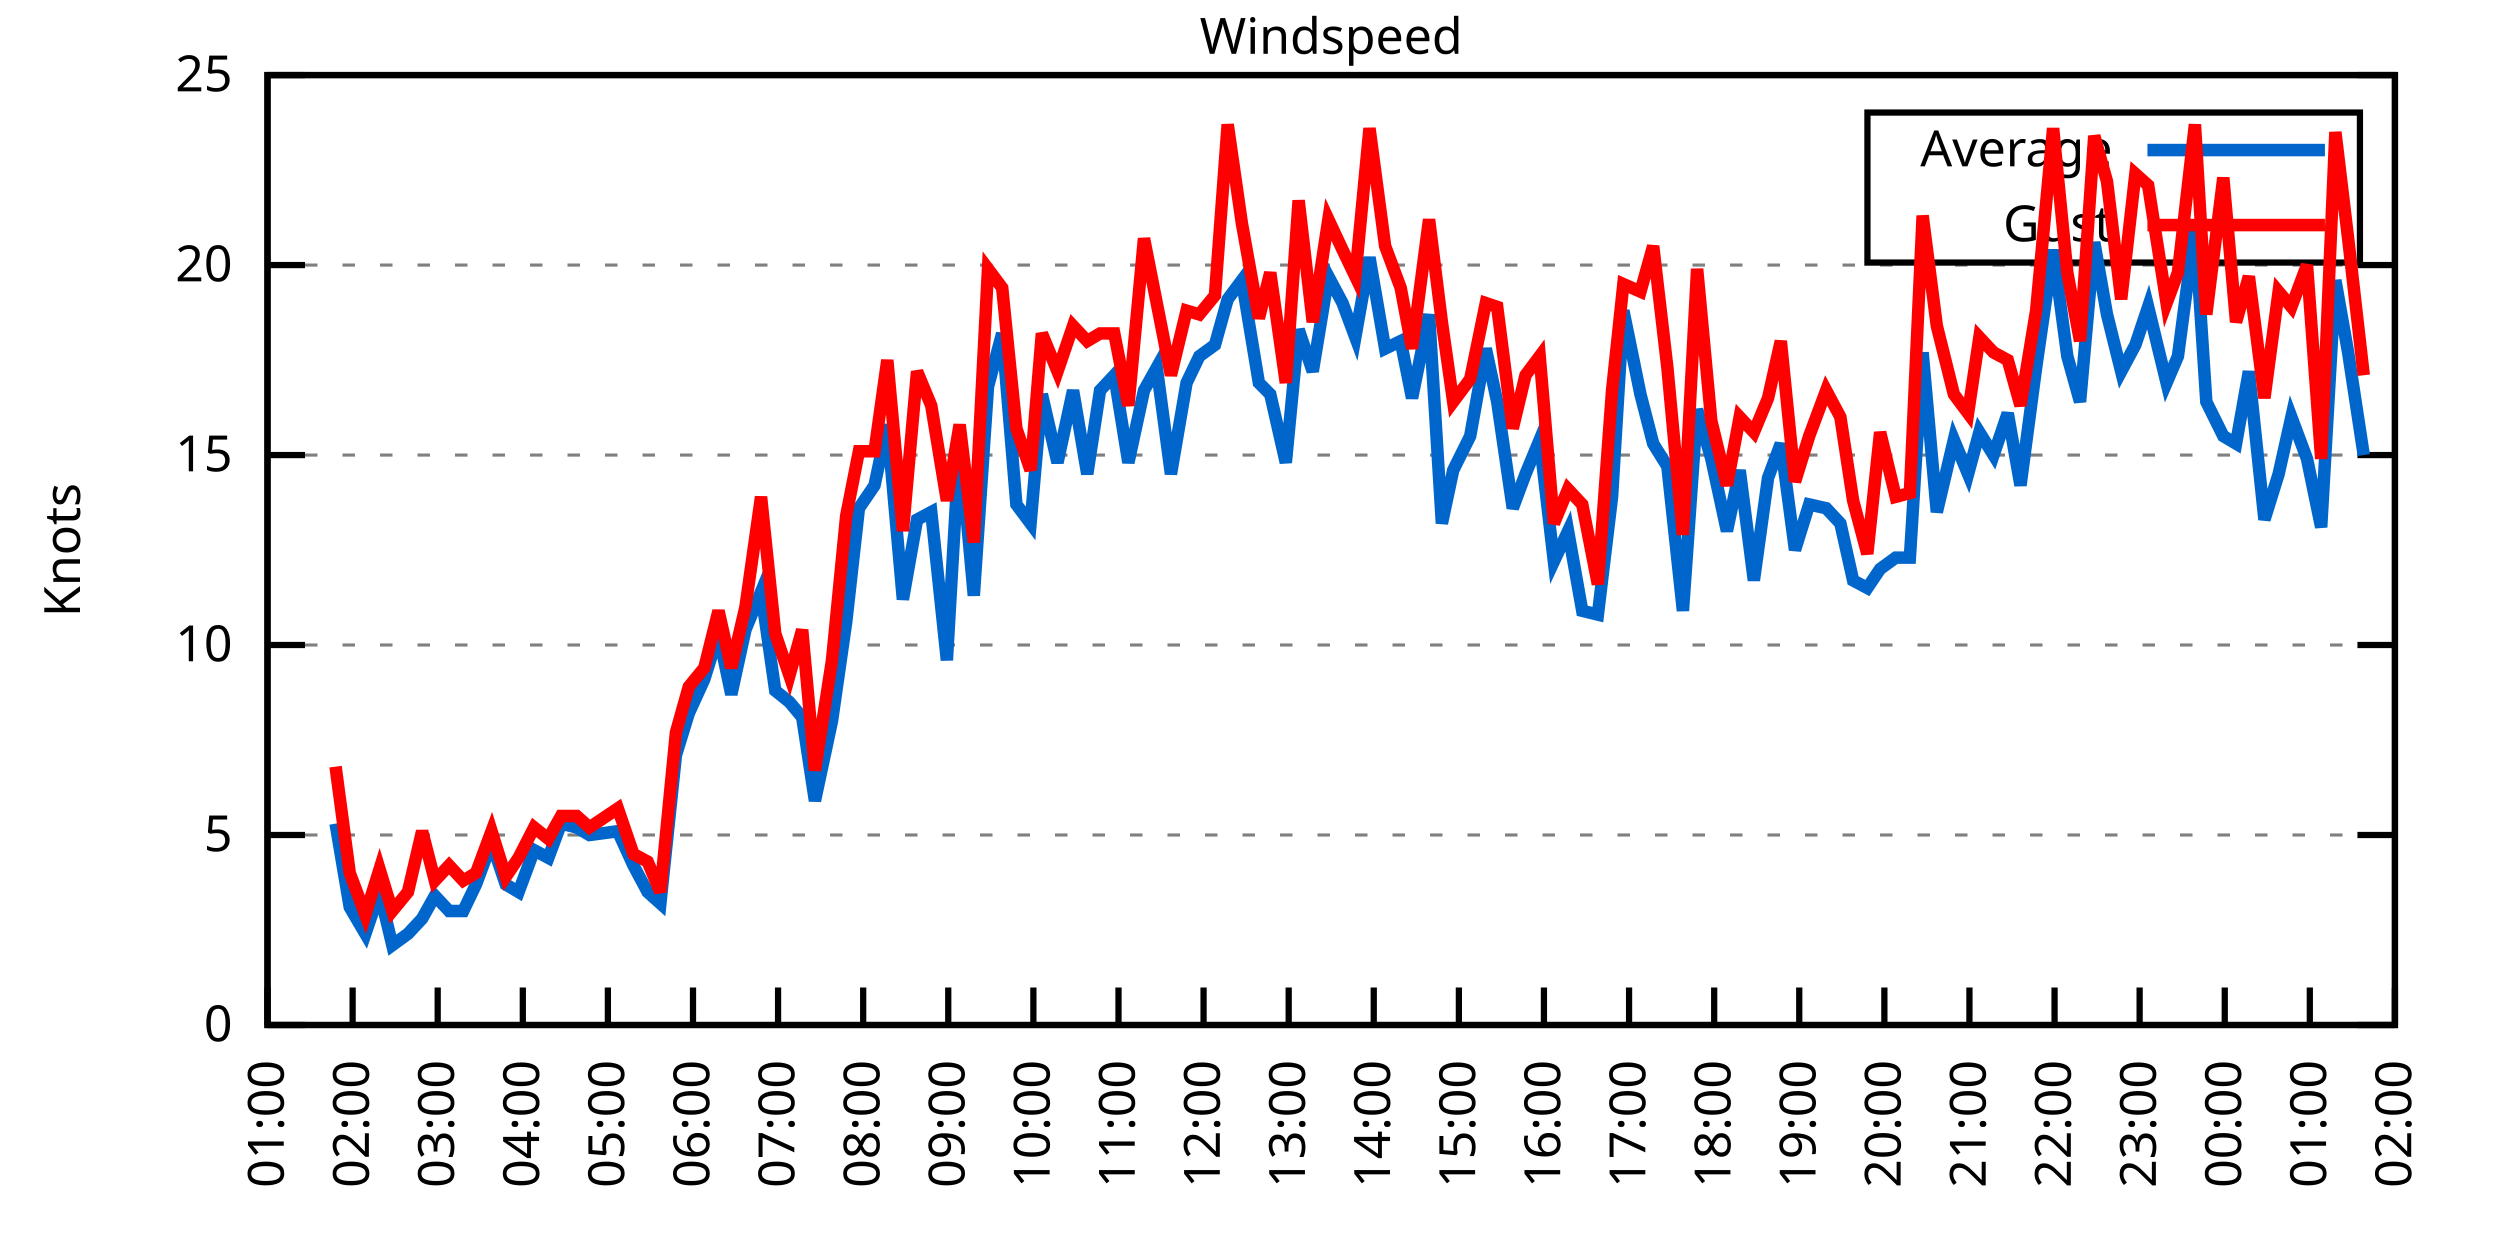
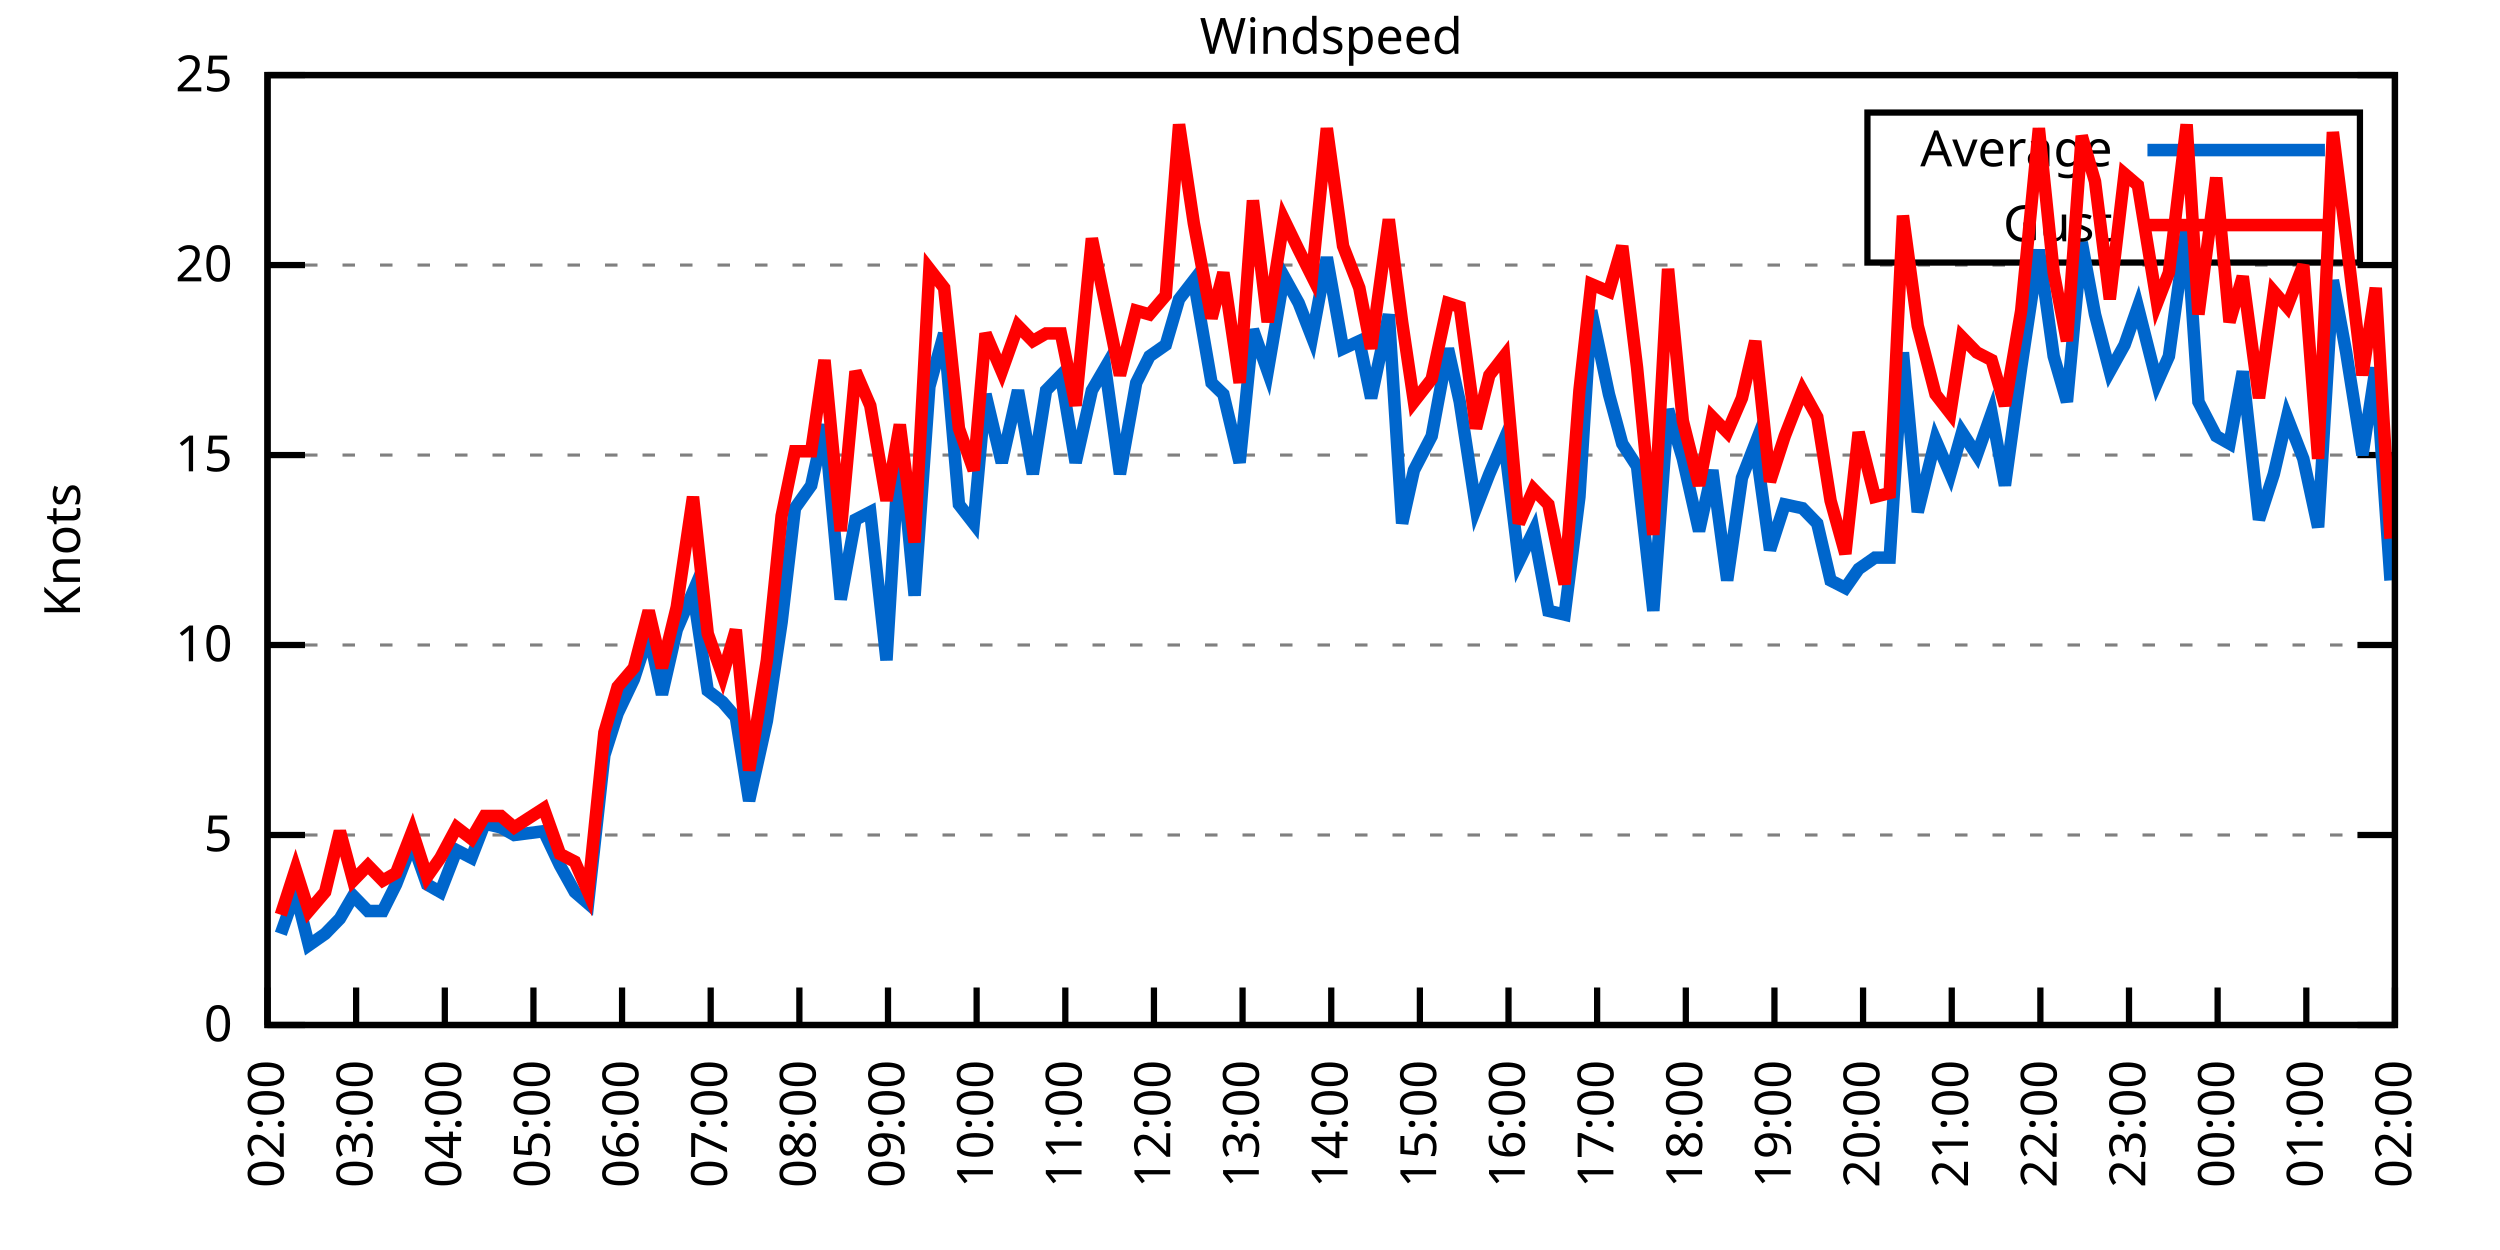
<svg xmlns="http://www.w3.org/2000/svg" xmlns:xlink="http://www.w3.org/1999/xlink" width="400" height="200" viewBox="0 0 400 200">
  <g id="gnuplot_canvas">
    <rect x="0" y="0" width="400" height="200" fill="none" />
    <defs>
      <circle id="gpDot" r="0.5" stroke-width="0.5" stroke="currentColor" />
      <path id="gpPt0" stroke-width="0.333" stroke="currentColor" d="M-1,0 h2 M0,-1 v2" />
      <path id="gpPt1" stroke-width="0.333" stroke="currentColor" d="M-1,-1 L1,1 M1,-1 L-1,1" />
      <path id="gpPt2" stroke-width="0.333" stroke="currentColor" d="M-1,0 L1,0 M0,-1 L0,1 M-1,-1 L1,1 M-1,1 L1,-1" />
      <rect id="gpPt3" stroke-width="0.333" stroke="currentColor" x="-1" y="-1" width="2" height="2" />
      <rect id="gpPt4" stroke-width="0.333" stroke="currentColor" fill="currentColor" x="-1" y="-1" width="2" height="2" />
      <circle id="gpPt5" stroke-width="0.333" stroke="currentColor" cx="0" cy="0" r="1" />
      <use xlink:href="#gpPt5" id="gpPt6" fill="currentColor" stroke="none" />
      <path id="gpPt7" stroke-width="0.333" stroke="currentColor" d="M0,-1.33 L-1.33,0.67 L1.33,0.67 z" />
      <use xlink:href="#gpPt7" id="gpPt8" fill="currentColor" stroke="none" />
      <use xlink:href="#gpPt7" id="gpPt9" stroke="currentColor" transform="rotate(180)" />
      <use xlink:href="#gpPt9" id="gpPt10" fill="currentColor" stroke="none" />
      <use xlink:href="#gpPt3" id="gpPt11" stroke="currentColor" transform="rotate(45)" />
      <use xlink:href="#gpPt11" id="gpPt12" fill="currentColor" stroke="none" />
      <path id="gpPt13" stroke-width="0.333" stroke="currentColor" d="M0,1.330 L1.265,0.411 L0.782,-1.067 L-0.782,-1.076 L-1.265,0.411 z" />
      <use xlink:href="#gpPt13" id="gpPt14" fill="currentColor" stroke="none" />
      <filter id="textbox" filterUnits="objectBoundingBox" x="0" y="0" height="1" width="1">
        <feFlood flood-color="white" flood-opacity="1" result="bgnd" />
        <feComposite in="SourceGraphic" in2="bgnd" operator="atop" />
      </filter>
      <filter id="greybox" filterUnits="objectBoundingBox" x="0" y="0" height="1" width="1">
        <feFlood flood-color="lightgrey" flood-opacity="1" result="grey" />
        <feComposite in="SourceGraphic" in2="grey" operator="atop" />
      </filter>
    </defs>
    <g fill="none" color="white" stroke="currentColor" stroke-width="1.00" stroke-linecap="butt" stroke-linejoin="miter">
</g>
    <g fill="none" color="black" stroke="currentColor" stroke-width="1.00" stroke-linecap="butt" stroke-linejoin="miter">
      <g stroke="none" shape-rendering="crispEdges">
        <polygon fill="rgb(255, 255, 255)" points="42.80,164.00 383.18,164.00 383.18,12.02 42.80,12.02 " />
      </g>
    </g>
    <g fill="none" color="black" stroke="currentColor" stroke-width="1.00" stroke-linecap="butt" stroke-linejoin="miter">
</g>
    <g fill="none" color="black" stroke="black" stroke-width="0.50" stroke-linecap="butt" stroke-linejoin="miter">
</g>
    <g fill="none" color="gray" stroke="currentColor" stroke-width="0.50" stroke-linecap="butt" stroke-linejoin="miter">
      <path stroke="gray" stroke-dasharray="2,4" class="gridline" d="M42.80,164.00 L383.19,164.00  " />
    </g>
    <g fill="none" color="gray" stroke="gray" stroke-width="1.00" stroke-linecap="butt" stroke-linejoin="miter">
</g>
    <g fill="none" color="black" stroke="currentColor" stroke-width="1.00" stroke-linecap="butt" stroke-linejoin="miter">
      <path stroke="black" d="M42.80,164.00 L48.80,164.00 M383.19,164.00 L377.19,164.00  " />
      <g transform="translate(37.20,166.60)" stroke="none" fill="black" font-family="Sans" font-size="8.00" text-anchor="end">
        <text>
          <tspan font-family="Sans"> 0</tspan>
        </text>
      </g>
    </g>
    <g fill="none" color="black" stroke="currentColor" stroke-width="1.00" stroke-linecap="butt" stroke-linejoin="miter">
</g>
    <g fill="none" color="black" stroke="black" stroke-width="0.50" stroke-linecap="butt" stroke-linejoin="miter">
</g>
    <g fill="none" color="gray" stroke="currentColor" stroke-width="0.50" stroke-linecap="butt" stroke-linejoin="miter">
      <path stroke="gray" stroke-dasharray="2,4" class="gridline" d="M42.80,133.60 L383.19,133.60  " />
    </g>
    <g fill="none" color="gray" stroke="gray" stroke-width="1.00" stroke-linecap="butt" stroke-linejoin="miter">
</g>
    <g fill="none" color="black" stroke="currentColor" stroke-width="1.00" stroke-linecap="butt" stroke-linejoin="miter">
      <path stroke="black" d="M42.80,133.60 L48.80,133.60 M383.19,133.60 L377.19,133.60  " />
      <g transform="translate(37.20,136.20)" stroke="none" fill="black" font-family="Sans" font-size="8.00" text-anchor="end">
        <text>
          <tspan font-family="Sans"> 5</tspan>
        </text>
      </g>
    </g>
    <g fill="none" color="black" stroke="currentColor" stroke-width="1.00" stroke-linecap="butt" stroke-linejoin="miter">
</g>
    <g fill="none" color="black" stroke="black" stroke-width="0.50" stroke-linecap="butt" stroke-linejoin="miter">
</g>
    <g fill="none" color="gray" stroke="currentColor" stroke-width="0.50" stroke-linecap="butt" stroke-linejoin="miter">
      <path stroke="gray" stroke-dasharray="2,4" class="gridline" d="M42.80,103.20 L383.19,103.20  " />
    </g>
    <g fill="none" color="gray" stroke="gray" stroke-width="1.00" stroke-linecap="butt" stroke-linejoin="miter">
</g>
    <g fill="none" color="black" stroke="currentColor" stroke-width="1.00" stroke-linecap="butt" stroke-linejoin="miter">
      <path stroke="black" d="M42.80,103.20 L48.80,103.20 M383.19,103.20 L377.19,103.20  " />
      <g transform="translate(37.20,105.80)" stroke="none" fill="black" font-family="Sans" font-size="8.00" text-anchor="end">
        <text>
          <tspan font-family="Sans"> 10</tspan>
        </text>
      </g>
    </g>
    <g fill="none" color="black" stroke="currentColor" stroke-width="1.00" stroke-linecap="butt" stroke-linejoin="miter">
</g>
    <g fill="none" color="black" stroke="black" stroke-width="0.50" stroke-linecap="butt" stroke-linejoin="miter">
</g>
    <g fill="none" color="gray" stroke="currentColor" stroke-width="0.50" stroke-linecap="butt" stroke-linejoin="miter">
      <path stroke="gray" stroke-dasharray="2,4" class="gridline" d="M42.80,72.81 L383.19,72.81  " />
    </g>
    <g fill="none" color="gray" stroke="gray" stroke-width="1.00" stroke-linecap="butt" stroke-linejoin="miter">
</g>
    <g fill="none" color="black" stroke="currentColor" stroke-width="1.00" stroke-linecap="butt" stroke-linejoin="miter">
      <path stroke="black" d="M42.80,72.81 L48.80,72.81 M383.19,72.81 L377.19,72.81  " />
      <g transform="translate(37.20,75.41)" stroke="none" fill="black" font-family="Sans" font-size="8.00" text-anchor="end">
        <text>
          <tspan font-family="Sans"> 15</tspan>
        </text>
      </g>
    </g>
    <g fill="none" color="black" stroke="currentColor" stroke-width="1.00" stroke-linecap="butt" stroke-linejoin="miter">
</g>
    <g fill="none" color="black" stroke="black" stroke-width="0.50" stroke-linecap="butt" stroke-linejoin="miter">
</g>
    <g fill="none" color="gray" stroke="currentColor" stroke-width="0.50" stroke-linecap="butt" stroke-linejoin="miter">
      <path stroke="gray" stroke-dasharray="2,4" class="gridline" d="M42.80,42.41 L383.19,42.41  " />
    </g>
    <g fill="none" color="gray" stroke="gray" stroke-width="1.00" stroke-linecap="butt" stroke-linejoin="miter">
</g>
    <g fill="none" color="black" stroke="currentColor" stroke-width="1.00" stroke-linecap="butt" stroke-linejoin="miter">
      <path stroke="black" d="M42.80,42.41 L48.80,42.41 M383.19,42.41 L377.19,42.41  " />
      <g transform="translate(37.20,45.01)" stroke="none" fill="black" font-family="Sans" font-size="8.00" text-anchor="end">
        <text>
          <tspan font-family="Sans"> 20</tspan>
        </text>
      </g>
    </g>
    <g fill="none" color="black" stroke="currentColor" stroke-width="1.00" stroke-linecap="butt" stroke-linejoin="miter">
</g>
    <g fill="none" color="black" stroke="black" stroke-width="0.50" stroke-linecap="butt" stroke-linejoin="miter">
</g>
    <g fill="none" color="gray" stroke="currentColor" stroke-width="0.50" stroke-linecap="butt" stroke-linejoin="miter">
      <path stroke="gray" stroke-dasharray="2,4" class="gridline" d="M42.80,12.01 L383.19,12.01  " />
    </g>
    <g fill="none" color="gray" stroke="gray" stroke-width="1.00" stroke-linecap="butt" stroke-linejoin="miter">
</g>
    <g fill="none" color="black" stroke="currentColor" stroke-width="1.00" stroke-linecap="butt" stroke-linejoin="miter">
      <path stroke="black" d="M42.80,12.01 L48.80,12.01 M383.19,12.01 L377.19,12.01  " />
      <g transform="translate(37.20,14.61)" stroke="none" fill="black" font-family="Sans" font-size="8.00" text-anchor="end">
        <text>
          <tspan font-family="Sans"> 25</tspan>
        </text>
      </g>
    </g>
    <g fill="none" color="black" stroke="currentColor" stroke-width="1.00" stroke-linecap="butt" stroke-linejoin="miter">
      <path stroke="black" d="M42.80,164.00 L42.80,158.00  " />
      <g transform="translate(45.40,169.60) rotate(270.00)" stroke="none" fill="black" font-family="Sans" font-size="8.00" text-anchor="end">
        <text>
-           <tspan font-family="Sans">01:00</tspan>
-         </text>
-       </g>
-     </g>
-     <g fill="none" color="black" stroke="currentColor" stroke-width="1.00" stroke-linecap="butt" stroke-linejoin="miter">
-       <path stroke="black" d="M56.42,164.00 L56.42,158.00  " />
-       <g transform="translate(59.02,169.60) rotate(270.00)" stroke="none" fill="black" font-family="Sans" font-size="8.00" text-anchor="end">
-         <text>
          <tspan font-family="Sans">02:00</tspan>
        </text>
      </g>
    </g>
    <g fill="none" color="black" stroke="currentColor" stroke-width="1.00" stroke-linecap="butt" stroke-linejoin="miter">
-       <path stroke="black" d="M70.03,164.00 L70.03,158.00  " />
-       <g transform="translate(72.63,169.60) rotate(270.00)" stroke="none" fill="black" font-family="Sans" font-size="8.00" text-anchor="end">
+       <path stroke="black" d="M56.98,164.00 L56.98,158.00  " />
+       <g transform="translate(59.58,169.60) rotate(270.00)" stroke="none" fill="black" font-family="Sans" font-size="8.00" text-anchor="end">
        <text>
          <tspan font-family="Sans">03:00</tspan>
        </text>
      </g>
    </g>
    <g fill="none" color="black" stroke="currentColor" stroke-width="1.00" stroke-linecap="butt" stroke-linejoin="miter">
-       <path stroke="black" d="M83.65,164.00 L83.65,158.00  " />
-       <g transform="translate(86.25,169.60) rotate(270.00)" stroke="none" fill="black" font-family="Sans" font-size="8.00" text-anchor="end">
+       <path stroke="black" d="M71.17,164.00 L71.17,158.00  " />
+       <g transform="translate(73.77,169.60) rotate(270.00)" stroke="none" fill="black" font-family="Sans" font-size="8.00" text-anchor="end">
        <text>
          <tspan font-family="Sans">04:00</tspan>
        </text>
      </g>
    </g>
    <g fill="none" color="black" stroke="currentColor" stroke-width="1.00" stroke-linecap="butt" stroke-linejoin="miter">
-       <path stroke="black" d="M97.26,164.00 L97.26,158.00  " />
-       <g transform="translate(99.86,169.60) rotate(270.00)" stroke="none" fill="black" font-family="Sans" font-size="8.00" text-anchor="end">
+       <path stroke="black" d="M85.35,164.00 L85.35,158.00  " />
+       <g transform="translate(87.95,169.60) rotate(270.00)" stroke="none" fill="black" font-family="Sans" font-size="8.00" text-anchor="end">
        <text>
          <tspan font-family="Sans">05:00</tspan>
        </text>
      </g>
    </g>
    <g fill="none" color="black" stroke="currentColor" stroke-width="1.00" stroke-linecap="butt" stroke-linejoin="miter">
-       <path stroke="black" d="M110.88,164.00 L110.88,158.00  " />
-       <g transform="translate(113.48,169.60) rotate(270.00)" stroke="none" fill="black" font-family="Sans" font-size="8.00" text-anchor="end">
+       <path stroke="black" d="M99.53,164.00 L99.53,158.00  " />
+       <g transform="translate(102.13,169.60) rotate(270.00)" stroke="none" fill="black" font-family="Sans" font-size="8.00" text-anchor="end">
        <text>
          <tspan font-family="Sans">06:00</tspan>
        </text>
      </g>
    </g>
    <g fill="none" color="black" stroke="currentColor" stroke-width="1.00" stroke-linecap="butt" stroke-linejoin="miter">
-       <path stroke="black" d="M124.49,164.00 L124.49,158.00  " />
-       <g transform="translate(127.09,169.60) rotate(270.00)" stroke="none" fill="black" font-family="Sans" font-size="8.00" text-anchor="end">
+       <path stroke="black" d="M113.71,164.00 L113.71,158.00  " />
+       <g transform="translate(116.31,169.60) rotate(270.00)" stroke="none" fill="black" font-family="Sans" font-size="8.00" text-anchor="end">
        <text>
          <tspan font-family="Sans">07:00</tspan>
        </text>
      </g>
    </g>
    <g fill="none" color="black" stroke="currentColor" stroke-width="1.00" stroke-linecap="butt" stroke-linejoin="miter">
-       <path stroke="black" d="M138.11,164.00 L138.11,158.00  " />
-       <g transform="translate(140.71,169.60) rotate(270.00)" stroke="none" fill="black" font-family="Sans" font-size="8.00" text-anchor="end">
+       <path stroke="black" d="M127.90,164.00 L127.90,158.00  " />
+       <g transform="translate(130.50,169.60) rotate(270.00)" stroke="none" fill="black" font-family="Sans" font-size="8.00" text-anchor="end">
        <text>
          <tspan font-family="Sans">08:00</tspan>
        </text>
      </g>
    </g>
    <g fill="none" color="black" stroke="currentColor" stroke-width="1.00" stroke-linecap="butt" stroke-linejoin="miter">
-       <path stroke="black" d="M151.72,164.00 L151.72,158.00  " />
-       <g transform="translate(154.32,169.60) rotate(270.00)" stroke="none" fill="black" font-family="Sans" font-size="8.00" text-anchor="end">
+       <path stroke="black" d="M142.08,164.00 L142.08,158.00  " />
+       <g transform="translate(144.68,169.60) rotate(270.00)" stroke="none" fill="black" font-family="Sans" font-size="8.00" text-anchor="end">
        <text>
          <tspan font-family="Sans">09:00</tspan>
        </text>
      </g>
    </g>
    <g fill="none" color="black" stroke="currentColor" stroke-width="1.00" stroke-linecap="butt" stroke-linejoin="miter">
-       <path stroke="black" d="M165.34,164.00 L165.34,158.00  " />
-       <g transform="translate(167.94,169.60) rotate(270.00)" stroke="none" fill="black" font-family="Sans" font-size="8.00" text-anchor="end">
+       <path stroke="black" d="M156.26,164.00 L156.26,158.00  " />
+       <g transform="translate(158.86,169.60) rotate(270.00)" stroke="none" fill="black" font-family="Sans" font-size="8.00" text-anchor="end">
        <text>
          <tspan font-family="Sans">10:00</tspan>
        </text>
      </g>
    </g>
    <g fill="none" color="black" stroke="currentColor" stroke-width="1.00" stroke-linecap="butt" stroke-linejoin="miter">
-       <path stroke="black" d="M178.96,164.00 L178.96,158.00  " />
-       <g transform="translate(181.56,169.60) rotate(270.00)" stroke="none" fill="black" font-family="Sans" font-size="8.00" text-anchor="end">
+       <path stroke="black" d="M170.45,164.00 L170.45,158.00  " />
+       <g transform="translate(173.05,169.60) rotate(270.00)" stroke="none" fill="black" font-family="Sans" font-size="8.00" text-anchor="end">
        <text>
          <tspan font-family="Sans">11:00</tspan>
        </text>
      </g>
    </g>
    <g fill="none" color="black" stroke="currentColor" stroke-width="1.00" stroke-linecap="butt" stroke-linejoin="miter">
-       <path stroke="black" d="M192.57,164.00 L192.57,158.00  " />
-       <g transform="translate(195.17,169.60) rotate(270.00)" stroke="none" fill="black" font-family="Sans" font-size="8.00" text-anchor="end">
+       <path stroke="black" d="M184.63,164.00 L184.63,158.00  " />
+       <g transform="translate(187.23,169.60) rotate(270.00)" stroke="none" fill="black" font-family="Sans" font-size="8.00" text-anchor="end">
        <text>
          <tspan font-family="Sans">12:00</tspan>
        </text>
      </g>
    </g>
    <g fill="none" color="black" stroke="currentColor" stroke-width="1.00" stroke-linecap="butt" stroke-linejoin="miter">
-       <path stroke="black" d="M206.19,164.00 L206.19,158.00  " />
-       <g transform="translate(208.79,169.60) rotate(270.00)" stroke="none" fill="black" font-family="Sans" font-size="8.00" text-anchor="end">
+       <path stroke="black" d="M198.81,164.00 L198.81,158.00  " />
+       <g transform="translate(201.41,169.60) rotate(270.00)" stroke="none" fill="black" font-family="Sans" font-size="8.00" text-anchor="end">
        <text>
          <tspan font-family="Sans">13:00</tspan>
        </text>
      </g>
    </g>
    <g fill="none" color="black" stroke="currentColor" stroke-width="1.00" stroke-linecap="butt" stroke-linejoin="miter">
-       <path stroke="black" d="M219.80,164.00 L219.80,158.00  " />
-       <g transform="translate(222.40,169.60) rotate(270.00)" stroke="none" fill="black" font-family="Sans" font-size="8.00" text-anchor="end">
+       <path stroke="black" d="M213.00,164.00 L213.00,158.00  " />
+       <g transform="translate(215.60,169.60) rotate(270.00)" stroke="none" fill="black" font-family="Sans" font-size="8.00" text-anchor="end">
        <text>
          <tspan font-family="Sans">14:00</tspan>
        </text>
      </g>
    </g>
    <g fill="none" color="black" stroke="currentColor" stroke-width="1.00" stroke-linecap="butt" stroke-linejoin="miter">
-       <path stroke="black" d="M233.42,164.00 L233.42,158.00  " />
-       <g transform="translate(236.02,169.60) rotate(270.00)" stroke="none" fill="black" font-family="Sans" font-size="8.00" text-anchor="end">
+       <path stroke="black" d="M227.18,164.00 L227.18,158.00  " />
+       <g transform="translate(229.78,169.60) rotate(270.00)" stroke="none" fill="black" font-family="Sans" font-size="8.00" text-anchor="end">
        <text>
          <tspan font-family="Sans">15:00</tspan>
        </text>
      </g>
    </g>
    <g fill="none" color="black" stroke="currentColor" stroke-width="1.00" stroke-linecap="butt" stroke-linejoin="miter">
-       <path stroke="black" d="M247.03,164.00 L247.03,158.00  " />
-       <g transform="translate(249.63,169.60) rotate(270.00)" stroke="none" fill="black" font-family="Sans" font-size="8.00" text-anchor="end">
+       <path stroke="black" d="M241.36,164.00 L241.36,158.00  " />
+       <g transform="translate(243.96,169.60) rotate(270.00)" stroke="none" fill="black" font-family="Sans" font-size="8.00" text-anchor="end">
        <text>
          <tspan font-family="Sans">16:00</tspan>
        </text>
      </g>
    </g>
    <g fill="none" color="black" stroke="currentColor" stroke-width="1.00" stroke-linecap="butt" stroke-linejoin="miter">
-       <path stroke="black" d="M260.65,164.00 L260.65,158.00  " />
-       <g transform="translate(263.25,169.60) rotate(270.00)" stroke="none" fill="black" font-family="Sans" font-size="8.00" text-anchor="end">
+       <path stroke="black" d="M255.54,164.00 L255.54,158.00  " />
+       <g transform="translate(258.14,169.60) rotate(270.00)" stroke="none" fill="black" font-family="Sans" font-size="8.00" text-anchor="end">
        <text>
          <tspan font-family="Sans">17:00</tspan>
        </text>
      </g>
    </g>
    <g fill="none" color="black" stroke="currentColor" stroke-width="1.00" stroke-linecap="butt" stroke-linejoin="miter">
-       <path stroke="black" d="M274.27,164.00 L274.27,158.00  " />
-       <g transform="translate(276.87,169.60) rotate(270.00)" stroke="none" fill="black" font-family="Sans" font-size="8.00" text-anchor="end">
+       <path stroke="black" d="M269.73,164.00 L269.73,158.00  " />
+       <g transform="translate(272.33,169.60) rotate(270.00)" stroke="none" fill="black" font-family="Sans" font-size="8.00" text-anchor="end">
        <text>
          <tspan font-family="Sans">18:00</tspan>
        </text>
      </g>
    </g>
    <g fill="none" color="black" stroke="currentColor" stroke-width="1.00" stroke-linecap="butt" stroke-linejoin="miter">
-       <path stroke="black" d="M287.88,164.00 L287.88,158.00  " />
-       <g transform="translate(290.48,169.60) rotate(270.00)" stroke="none" fill="black" font-family="Sans" font-size="8.00" text-anchor="end">
+       <path stroke="black" d="M283.91,164.00 L283.91,158.00  " />
+       <g transform="translate(286.51,169.60) rotate(270.00)" stroke="none" fill="black" font-family="Sans" font-size="8.00" text-anchor="end">
        <text>
          <tspan font-family="Sans">19:00</tspan>
        </text>
      </g>
    </g>
    <g fill="none" color="black" stroke="currentColor" stroke-width="1.00" stroke-linecap="butt" stroke-linejoin="miter">
-       <path stroke="black" d="M301.50,164.00 L301.50,158.00  " />
-       <g transform="translate(304.10,169.60) rotate(270.00)" stroke="none" fill="black" font-family="Sans" font-size="8.00" text-anchor="end">
+       <path stroke="black" d="M298.09,164.00 L298.09,158.00  " />
+       <g transform="translate(300.69,169.60) rotate(270.00)" stroke="none" fill="black" font-family="Sans" font-size="8.00" text-anchor="end">
        <text>
          <tspan font-family="Sans">20:00</tspan>
        </text>
      </g>
    </g>
    <g fill="none" color="black" stroke="currentColor" stroke-width="1.00" stroke-linecap="butt" stroke-linejoin="miter">
-       <path stroke="black" d="M315.11,164.00 L315.11,158.00  " />
-       <g transform="translate(317.71,169.60) rotate(270.00)" stroke="none" fill="black" font-family="Sans" font-size="8.00" text-anchor="end">
+       <path stroke="black" d="M312.28,164.00 L312.28,158.00  " />
+       <g transform="translate(314.88,169.60) rotate(270.00)" stroke="none" fill="black" font-family="Sans" font-size="8.00" text-anchor="end">
        <text>
          <tspan font-family="Sans">21:00</tspan>
        </text>
      </g>
    </g>
    <g fill="none" color="black" stroke="currentColor" stroke-width="1.00" stroke-linecap="butt" stroke-linejoin="miter">
-       <path stroke="black" d="M328.73,164.00 L328.73,158.00  " />
-       <g transform="translate(331.33,169.60) rotate(270.00)" stroke="none" fill="black" font-family="Sans" font-size="8.00" text-anchor="end">
+       <path stroke="black" d="M326.46,164.00 L326.46,158.00  " />
+       <g transform="translate(329.06,169.60) rotate(270.00)" stroke="none" fill="black" font-family="Sans" font-size="8.00" text-anchor="end">
        <text>
          <tspan font-family="Sans">22:00</tspan>
        </text>
      </g>
    </g>
    <g fill="none" color="black" stroke="currentColor" stroke-width="1.00" stroke-linecap="butt" stroke-linejoin="miter">
-       <path stroke="black" d="M342.34,164.00 L342.34,158.00  " />
-       <g transform="translate(344.94,169.60) rotate(270.00)" stroke="none" fill="black" font-family="Sans" font-size="8.00" text-anchor="end">
+       <path stroke="black" d="M340.64,164.00 L340.64,158.00  " />
+       <g transform="translate(343.24,169.60) rotate(270.00)" stroke="none" fill="black" font-family="Sans" font-size="8.00" text-anchor="end">
        <text>
          <tspan font-family="Sans">23:00</tspan>
        </text>
      </g>
    </g>
    <g fill="none" color="black" stroke="currentColor" stroke-width="1.00" stroke-linecap="butt" stroke-linejoin="miter">
-       <path stroke="black" d="M355.96,164.00 L355.96,158.00  " />
-       <g transform="translate(358.56,169.60) rotate(270.00)" stroke="none" fill="black" font-family="Sans" font-size="8.00" text-anchor="end">
+       <path stroke="black" d="M354.82,164.00 L354.82,158.00  " />
+       <g transform="translate(357.42,169.60) rotate(270.00)" stroke="none" fill="black" font-family="Sans" font-size="8.00" text-anchor="end">
        <text>
          <tspan font-family="Sans">00:00</tspan>
        </text>
      </g>
    </g>
    <g fill="none" color="black" stroke="currentColor" stroke-width="1.00" stroke-linecap="butt" stroke-linejoin="miter">
-       <path stroke="black" d="M369.57,164.00 L369.57,158.00  " />
-       <g transform="translate(372.17,169.60) rotate(270.00)" stroke="none" fill="black" font-family="Sans" font-size="8.00" text-anchor="end">
+       <path stroke="black" d="M369.01,164.00 L369.01,158.00  " />
+       <g transform="translate(371.61,169.60) rotate(270.00)" stroke="none" fill="black" font-family="Sans" font-size="8.00" text-anchor="end">
        <text>
          <tspan font-family="Sans">01:00</tspan>
        </text>
      </g>
    </g>
    <g fill="none" color="black" stroke="currentColor" stroke-width="1.00" stroke-linecap="butt" stroke-linejoin="miter">
      <path stroke="black" d="M383.19,164.00 L383.19,158.00  " />
      <g transform="translate(385.79,169.60) rotate(270.00)" stroke="none" fill="black" font-family="Sans" font-size="8.00" text-anchor="end">
        <text>
          <tspan font-family="Sans">02:00</tspan>
        </text>
      </g>
    </g>
    <g fill="none" color="black" stroke="currentColor" stroke-width="1.00" stroke-linecap="butt" stroke-linejoin="miter">
</g>
    <g fill="none" color="black" stroke="currentColor" stroke-width="1.00" stroke-linecap="butt" stroke-linejoin="miter">
      <path stroke="black" d="M42.80,12.01 L42.80,164.00 L383.19,164.00 L383.19,12.01 L42.80,12.01 Z  " />
    </g>
    <g fill="none" color="black" stroke="currentColor" stroke-width="1.00" stroke-linecap="butt" stroke-linejoin="miter">
</g>
    <g fill="none" color="black" stroke="currentColor" stroke-width="1.00" stroke-linecap="butt" stroke-linejoin="miter">
      <path stroke="black" d="M298.79,42.01 L298.79,18.01 L377.59,18.01 L377.59,42.01 L298.79,42.01 Z  " />
    </g>
    <g id="Windspeed_plot_1">
      <g fill="none" color="white" stroke="black" stroke-width="2.00" stroke-linecap="butt" stroke-linejoin="miter">
</g>
      <g fill="none" color="black" stroke="currentColor" stroke-width="2.00" stroke-linecap="butt" stroke-linejoin="miter">
        <g transform="translate(337.99,26.61)" stroke="none" fill="black" font-family="Sans" font-size="8.00" text-anchor="end">
          <text>
            <tspan font-family="Sans">Average</tspan>
          </text>
        </g>
      </g>
      <g fill="none" color="black" stroke="currentColor" stroke-width="2.00" stroke-linecap="butt" stroke-linejoin="miter">
-         <path stroke="rgb(  0, 102, 204)" d="M343.59,24.01 L371.99,24.01 M53.69,131.78 L55.96,145.15 L58.46,149.41 L60.73,142.72 L62.77,151.23 L65.27,149.41   L67.54,146.98 L69.58,143.33 L71.85,145.76 L74.12,145.76 L76.16,141.51 L78.65,134.82 L80.92,141.51 L82.97,142.72   L85.46,136.03 L87.73,137.25 L89.77,131.78 L92.27,132.39 L94.31,133.60 L98.85,132.99 L101.35,138.47 L103.62,142.72   L105.66,144.55 L108.15,120.83 L110.20,114.15 L112.69,108.68 L114.96,101.38 L117.01,111.11 L119.27,100.77 L121.77,94.69   L124.04,110.50 L126.31,112.32 L128.35,114.76 L130.39,128.13 L133.12,115.36 L135.39,99.56 L137.43,81.32 L139.92,77.67   L141.97,67.94 L144.46,95.91 L146.73,83.14 L149.00,81.93 L151.50,105.64 L153.54,70.37 L155.81,95.30 L158.08,61.86   L160.35,53.35 L162.62,80.71 L164.89,83.75 L166.70,63.08 L169.20,74.02 L171.69,62.47 L173.96,75.85 L176.01,62.47   L178.28,60.04 L180.54,74.02 L183.04,62.47 L185.08,58.82 L187.35,75.85 L189.85,61.25 L191.89,57.00 L194.39,55.18   L196.43,47.88 L198.70,44.84 L201.42,61.25 L203.24,63.08 L205.73,74.02 L207.78,52.74 L210.04,59.43 L212.54,44.23   L214.81,48.49 L216.85,53.96 L219.12,41.19 L221.62,55.78 L224.11,54.57 L225.93,63.69 L228.65,50.31 L230.70,83.75   L232.51,75.24 L235.23,69.77 L237.73,55.78 L239.55,64.29 L242.04,81.32 L244.08,75.85 L246.35,70.37 L248.62,89.83   L250.89,84.97 L253.16,97.73 L255.66,98.34 L257.93,79.49 L259.74,49.70 L262.47,63.08 L264.51,70.98 L266.78,74.63   L269.27,97.73 L271.54,65.51 L273.81,73.41 L276.31,84.97 L278.35,75.24 L280.62,92.87 L282.89,76.45 L284.93,70.98   L287.20,88.00 L289.47,80.71 L292.19,81.32 L294.46,83.75 L296.50,92.87 L298.77,94.08 L300.82,91.04 L303.31,89.22   L305.58,89.22 L307.62,56.39 L309.89,81.93 L312.62,70.37 L314.89,75.85 L316.70,69.16 L318.97,72.81 L321.24,66.12   L323.28,77.67 L325.78,58.82 L328.50,39.98 L330.77,57.00 L332.81,64.29 L335.08,38.76 L337.12,50.31 L339.39,59.43   L341.66,55.18 L343.70,49.10 L346.65,61.25 L348.47,57.00 L351.19,36.33 L353.01,64.29 L355.73,69.77 L357.77,70.98   L359.82,59.43 L362.31,83.14 L364.58,75.85 L366.62,66.73 L369.12,73.41 L371.39,84.36 L373.66,44.84 L375.70,56.39   L378.20,72.81  " />
+         <path stroke="rgb(  0, 102, 204)" d="M343.59,24.01 L371.99,24.01 M44.93,149.41 L47.29,142.72 L49.42,151.23 L52.02,149.41 L54.38,146.98 L56.51,143.33   L58.87,145.76 L61.24,145.76 L63.37,141.51 L65.97,134.82 L68.33,141.51 L70.46,142.72 L73.06,136.03 L75.42,137.25   L77.55,131.78 L80.15,132.39 L82.28,133.60 L87.00,132.99 L89.60,138.47 L91.97,142.72 L94.09,144.55 L96.70,120.83   L98.82,114.15 L101.42,108.68 L103.79,101.38 L105.91,111.11 L108.28,100.77 L110.88,94.69 L113.24,110.50 L115.61,112.32   L117.73,114.76 L119.86,128.13 L122.70,115.36 L125.06,99.56 L127.19,81.32 L129.79,77.67 L131.92,67.94 L134.52,95.91   L136.88,83.14 L139.24,81.93 L141.84,105.64 L143.97,70.37 L146.34,95.30 L148.70,61.86 L151.06,53.35 L153.43,80.71   L155.79,83.75 L157.68,63.08 L160.28,74.02 L162.88,62.47 L165.25,75.85 L167.37,62.47 L169.74,60.04 L172.10,74.02   L174.70,62.47 L176.83,58.82 L179.19,75.85 L181.79,61.25 L183.92,57.00 L186.52,55.18 L188.65,47.88 L191.01,44.84   L193.85,61.25 L195.74,63.08 L198.34,74.02 L200.47,52.74 L202.83,59.43 L205.43,44.23 L207.79,48.49 L209.92,53.96   L212.29,41.19 L214.89,55.78 L217.49,54.57 L219.38,63.69 L222.21,50.31 L224.34,83.75 L226.23,75.24 L229.07,69.77   L231.67,55.78 L233.56,64.29 L236.16,81.32 L238.29,75.85 L240.65,70.37 L243.02,89.83 L245.38,84.97 L247.74,97.73   L250.34,98.34 L252.71,79.49 L254.60,49.70 L257.43,63.08 L259.56,70.98 L261.93,74.63 L264.53,97.73 L266.89,65.51   L269.25,73.41 L271.85,84.97 L273.98,75.24 L276.35,92.87 L278.71,76.45 L280.84,70.98 L283.20,88.00 L285.56,80.71   L288.40,81.32 L290.76,83.75 L292.89,92.87 L295.26,94.08 L297.38,91.04 L299.98,89.22 L302.35,89.22 L304.47,56.39   L306.84,81.93 L309.68,70.37 L312.04,75.85 L313.93,69.16 L316.29,72.81 L318.66,66.12 L320.79,77.67 L323.39,58.82   L326.22,39.98 L328.59,57.00 L330.71,64.29 L333.08,38.76 L335.20,50.31 L337.57,59.43 L339.93,55.18 L342.06,49.10   L345.13,61.25 L347.02,57.00 L349.86,36.33 L351.75,64.29 L354.59,69.77 L356.72,70.98 L358.84,59.43 L361.44,83.14   L363.81,75.85 L365.93,66.73 L368.53,73.41 L370.90,84.36 L373.26,44.84 L375.39,56.39 L377.99,72.81 L380.12,58.82   L382.48,92.87  " />
      </g>
    </g>
    <g id="Windspeed_plot_2">
      <g fill="none" color="black" stroke="currentColor" stroke-width="2.00" stroke-linecap="butt" stroke-linejoin="miter">
        <g transform="translate(337.99,38.61)" stroke="none" fill="black" font-family="Sans" font-size="8.00" text-anchor="end">
          <text>
            <tspan font-family="Sans">Gust</tspan>
          </text>
        </g>
      </g>
      <g fill="none" color="black" stroke="currentColor" stroke-width="2.00" stroke-linecap="butt" stroke-linejoin="miter">
-         <path stroke="rgb(255,   0,   0)" d="M343.59,36.01 L371.99,36.01 M53.69,122.66 L55.96,139.68 L58.46,146.37 L60.73,139.07 L62.77,145.76 L65.27,142.72   L67.54,132.99 L69.58,140.90 L71.85,138.47 L74.12,140.90 L76.16,139.68 L78.65,132.99 L80.92,140.29 L82.97,137.25   L85.46,132.39 L87.73,134.21 L89.77,130.56 L92.27,130.56 L94.31,132.39 L98.85,129.35 L101.35,136.64 L103.62,137.86   L105.66,142.72 L108.15,117.19 L110.20,109.89 L112.69,106.85 L114.96,97.73 L117.01,106.85 L119.27,97.12 L121.77,79.49   L124.04,101.38 L126.31,108.07 L128.35,100.77 L130.39,123.27 L133.12,105.64 L135.39,82.53 L137.43,72.20 L139.92,72.20   L141.97,57.61 L144.46,84.97 L146.73,59.43 L149.00,64.90 L151.50,80.10 L153.54,67.94 L155.81,86.79 L158.08,43.02   L160.35,46.06 L162.62,68.55 L164.89,75.24 L166.70,53.35 L169.20,59.43 L171.69,52.14 L173.96,54.57 L176.01,53.35   L178.28,53.35 L180.54,64.90 L183.04,38.15 L185.08,48.49 L187.35,60.04 L189.85,49.70 L191.89,50.31 L194.39,47.27   L196.43,19.91 L198.70,35.72 L201.42,50.92 L203.24,43.62 L205.73,61.25 L207.78,32.07 L210.04,51.53 L212.54,35.11   L214.81,39.98 L216.85,44.23 L219.12,20.52 L221.62,39.37 L224.11,46.06 L225.93,55.78 L228.65,35.11 L230.70,51.53   L232.51,64.29 L235.23,60.65 L237.73,48.49 L239.55,49.10 L242.04,68.55 L244.08,60.04 L246.35,57.00 L248.62,83.75   L250.89,78.28 L253.16,80.71 L255.66,93.48 L257.93,62.47 L259.74,45.45 L262.47,46.66 L264.51,39.37 L266.78,58.82   L269.27,85.57 L271.54,43.02 L273.81,67.33 L276.31,77.67 L278.35,66.73 L280.62,69.16 L282.89,63.69 L284.93,54.57   L287.20,77.06 L289.47,69.77 L292.19,62.47 L294.46,66.73 L296.50,80.10 L298.77,88.61 L300.82,69.16 L303.31,79.49   L305.58,78.89 L307.62,34.50 L309.89,52.14 L312.62,63.08 L314.89,66.12 L316.70,53.96 L318.97,56.39 L321.24,57.61   L323.28,64.90 L325.78,49.70 L328.50,20.52 L330.77,43.62 L332.81,54.57 L335.08,21.74 L337.12,29.03 L339.39,47.88   L341.66,27.82 L343.70,29.64 L346.65,48.49 L348.47,43.62 L351.19,19.91 L353.01,50.31 L355.73,28.42 L357.77,51.53   L359.82,44.23 L362.31,63.69 L364.58,46.66 L366.62,49.10 L369.12,42.41 L371.39,73.41 L373.66,21.13 L375.70,38.15   L378.20,60.04  " />
+         <path stroke="rgb(255,   0,   0)" d="M343.59,36.01 L371.99,36.01 M44.93,146.37 L47.29,139.07 L49.42,145.76 L52.02,142.72 L54.38,132.99 L56.51,140.90   L58.87,138.47 L61.24,140.90 L63.37,139.68 L65.97,132.99 L68.33,140.29 L70.46,137.25 L73.06,132.39 L75.42,134.21   L77.55,130.56 L80.15,130.56 L82.28,132.39 L87.00,129.35 L89.60,136.64 L91.97,137.86 L94.09,142.72 L96.70,117.19   L98.82,109.89 L101.42,106.85 L103.79,97.73 L105.91,106.85 L108.28,97.12 L110.88,79.49 L113.24,101.38 L115.61,108.07   L117.73,100.77 L119.86,123.27 L122.70,105.64 L125.06,82.53 L127.19,72.20 L129.79,72.20 L131.92,57.61 L134.52,84.97   L136.88,59.43 L139.24,64.90 L141.84,80.10 L143.97,67.94 L146.34,86.79 L148.70,43.02 L151.06,46.06 L153.43,68.55   L155.79,75.24 L157.68,53.35 L160.28,59.43 L162.88,52.14 L165.25,54.57 L167.37,53.35 L169.74,53.35 L172.10,64.90   L174.70,38.15 L176.83,48.49 L179.19,60.04 L181.79,49.70 L183.92,50.31 L186.52,47.27 L188.65,19.91 L191.01,35.72   L193.85,50.92 L195.74,43.62 L198.34,61.25 L200.47,32.07 L202.83,51.53 L205.43,35.11 L207.79,39.98 L209.92,44.23   L212.29,20.52 L214.89,39.37 L217.49,46.06 L219.38,55.78 L222.21,35.11 L224.34,51.53 L226.23,64.29 L229.07,60.65   L231.67,48.49 L233.56,49.10 L236.16,68.55 L238.29,60.04 L240.65,57.00 L243.02,83.75 L245.38,78.28 L247.74,80.71   L250.34,93.48 L252.71,62.47 L254.60,45.45 L257.43,46.66 L259.56,39.37 L261.93,58.82 L264.53,85.57 L266.89,43.02   L269.25,67.33 L271.85,77.67 L273.98,66.73 L276.35,69.16 L278.71,63.69 L280.84,54.57 L283.20,77.06 L285.56,69.77   L288.40,62.47 L290.76,66.73 L292.89,80.10 L295.26,88.61 L297.38,69.16 L299.98,79.49 L302.35,78.89 L304.47,34.50   L306.84,52.14 L309.68,63.08 L312.04,66.12 L313.93,53.96 L316.29,56.39 L318.66,57.61 L320.79,64.90 L323.39,49.70   L326.22,20.52 L328.59,43.62 L330.71,54.57 L333.08,21.74 L335.20,29.03 L337.57,47.88 L339.93,27.82 L342.06,29.64   L345.13,48.49 L347.02,43.62 L349.86,19.91 L351.75,50.31 L354.59,28.42 L356.72,51.53 L358.84,44.23 L361.44,63.69   L363.81,46.66 L365.93,49.10 L368.53,42.41 L370.90,73.41 L373.26,21.13 L375.39,38.15 L377.99,60.04 L380.12,46.06   L382.48,86.18  " />
      </g>
    </g>
    <g fill="none" color="black" stroke="currentColor" stroke-width="2.00" stroke-linecap="butt" stroke-linejoin="miter">
</g>
    <g fill="none" color="black" stroke="black" stroke-width="1.00" stroke-linecap="butt" stroke-linejoin="miter">
</g>
    <g fill="none" color="black" stroke="currentColor" stroke-width="1.00" stroke-linecap="butt" stroke-linejoin="miter">
      <path stroke="black" d="M42.80,12.01 L42.80,164.00 L383.19,164.00 L383.19,12.01 L42.80,12.01 Z  " />
      <g transform="translate(12.80,88.01) rotate(270.00)" stroke="none" fill="black" font-family="Sans" font-size="8.00" text-anchor="middle">
        <text>
          <tspan font-family="Sans">Knots</tspan>
        </text>
      </g>
    </g>
    <g fill="none" color="black" stroke="currentColor" stroke-width="1.00" stroke-linecap="butt" stroke-linejoin="miter">
</g>
    <g fill="none" color="black" stroke="currentColor" stroke-width="1.00" stroke-linecap="butt" stroke-linejoin="miter">
      <g transform="translate(212.99,8.61)" stroke="none" fill="black" font-family="Sans" font-size="8.00" text-anchor="middle">
        <text>
          <tspan font-family="Sans">Windspeed</tspan>
        </text>
      </g>
    </g>
    <g fill="none" color="black" stroke="currentColor" stroke-width="1.00" stroke-linecap="butt" stroke-linejoin="miter">
</g>
  </g>
</svg>
